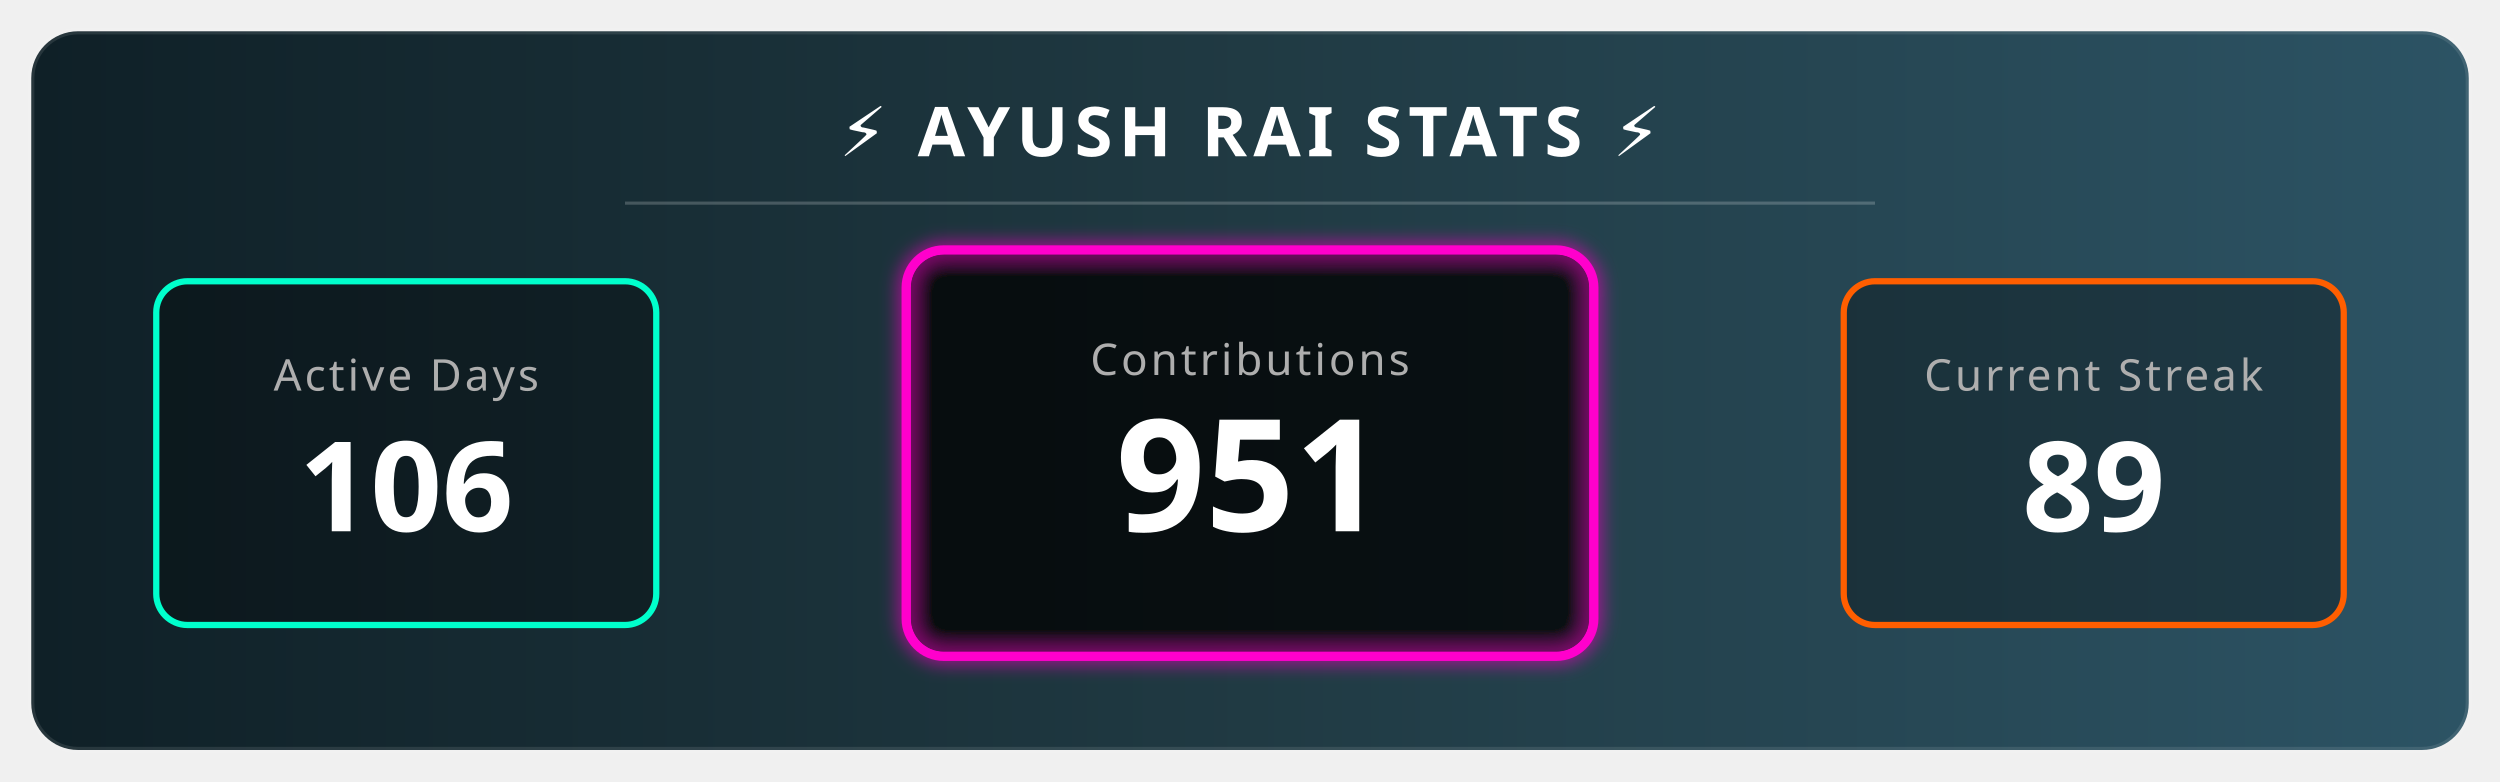
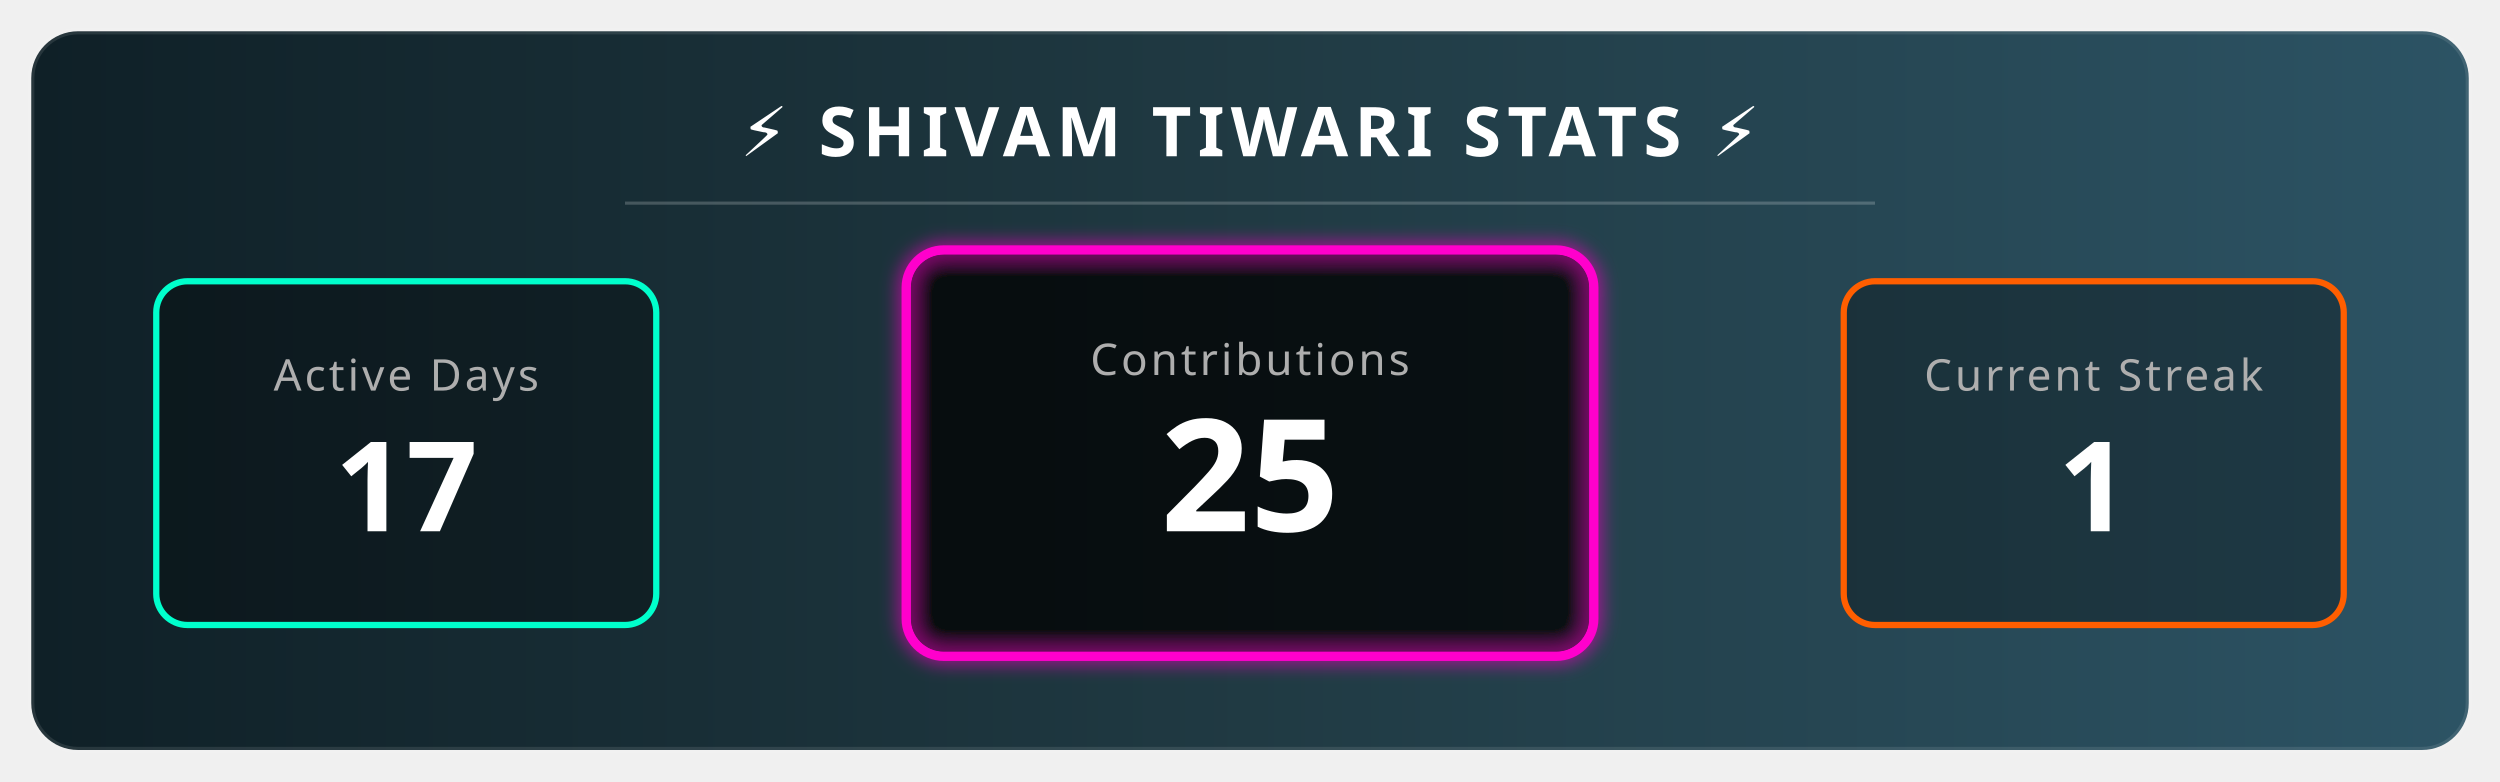
<svg xmlns="http://www.w3.org/2000/svg" width="800" height="250" viewBox="0 0 800 250">
  <defs>
    <linearGradient id="bgGradient" x1="0%" y1="0%" x2="100%" y2="0%">
      <stop offset="0%" style="stop-color:#0f2027;stop-opacity:1" />
      <stop offset="50%" style="stop-color:#203a43;stop-opacity:1" />
      <stop offset="100%" style="stop-color:#2c5364;stop-opacity:1" />
    </linearGradient>
    <filter id="glow" x="-20%" y="-20%" width="140%" height="140%">
      <feGaussianBlur stdDeviation="3" result="blur" />
      <feComposite in="SourceGraphic" in2="blur" operator="over" />
    </filter>
    <style>
        .title { font-family: sans-serif; font-weight: bold; font-size: 22px; fill: white; letter-spacing: 2px; text-transform: uppercase; }
        .stat-label { font-family: sans-serif; font-size: 14px; fill: #aeaeae; text-transform: uppercase; letter-spacing: 1px; }
        .stat-number { font-family: sans-serif; font-weight: 800; font-size: 40px; fill: white; }
        
        /* Animation Classes */
        .fade-in { animation: fadeIn 2s ease-in-out; }
        .pulse { animation: pulse 3s infinite alternate; }
        
        @keyframes fadeIn { from { opacity: 0; } to { opacity: 1; } }
        @keyframes pulse { 0% { transform: scale(1); transform-origin: center; } 100% { transform: scale(1.05); transform-origin: center; } }
      </style>
  </defs>
  <rect x="10" y="10" width="780" height="230" rx="15" fill="url(#bgGradient)" stroke="rgba(255,255,255,0.1)" stroke-width="2" />
-   <text x="400" y="50" text-anchor="middle" class="title">⚡ AYUSH RAI STATS ⚡</text>
+   <text x="400" y="50" text-anchor="middle" class="title">⚡ SHIVAM TIWARI STATS ⚡</text>
  <line x1="200" y1="65" x2="600" y2="65" stroke="rgba(255,255,255,0.2)" stroke-width="1" />
  <g transform="translate(50, 90)">
    <rect x="0" y="0" width="160" height="110" rx="10" fill="rgba(0,0,0,0.3)" stroke="#00ffcc" stroke-width="2" />
    <text x="80" y="35" text-anchor="middle" class="stat-label" fill="#00ffcc">Active Days</text>
-     <text x="80" y="80" text-anchor="middle" class="stat-number fade-in">106</text>
+     <text x="80" y="80" text-anchor="middle" class="stat-number fade-in">17</text>
  </g>
  <g transform="translate(290, 80)">
    <rect class="pulse" x="0" y="0" width="220" height="130" rx="12" fill="rgba(0,0,0,0.5)" stroke="#ff00cc" stroke-width="3" filter="url(#glow)" />
    <text x="110" y="40" text-anchor="middle" class="stat-label" fill="#ff00cc">Contributions</text>
-     <text x="110" y="90" text-anchor="middle" class="stat-number fade-in" style="font-size: 50px;">951</text>
+     <text x="110" y="90" text-anchor="middle" class="stat-number fade-in" style="font-size: 50px;">25</text>
  </g>
  <g transform="translate(590, 90)">
    <rect x="0" y="0" width="160" height="110" rx="10" fill="rgba(0,0,0,0.3)" stroke="#ff5e00" stroke-width="2" />
    <text x="80" y="35" text-anchor="middle" class="stat-label" fill="#ff5e00">Current Streak</text>
-     <text x="80" y="80" text-anchor="middle" class="stat-number fade-in">89 </text>
+     <text x="80" y="80" text-anchor="middle" class="stat-number fade-in">1 </text>
  </g>
</svg>
